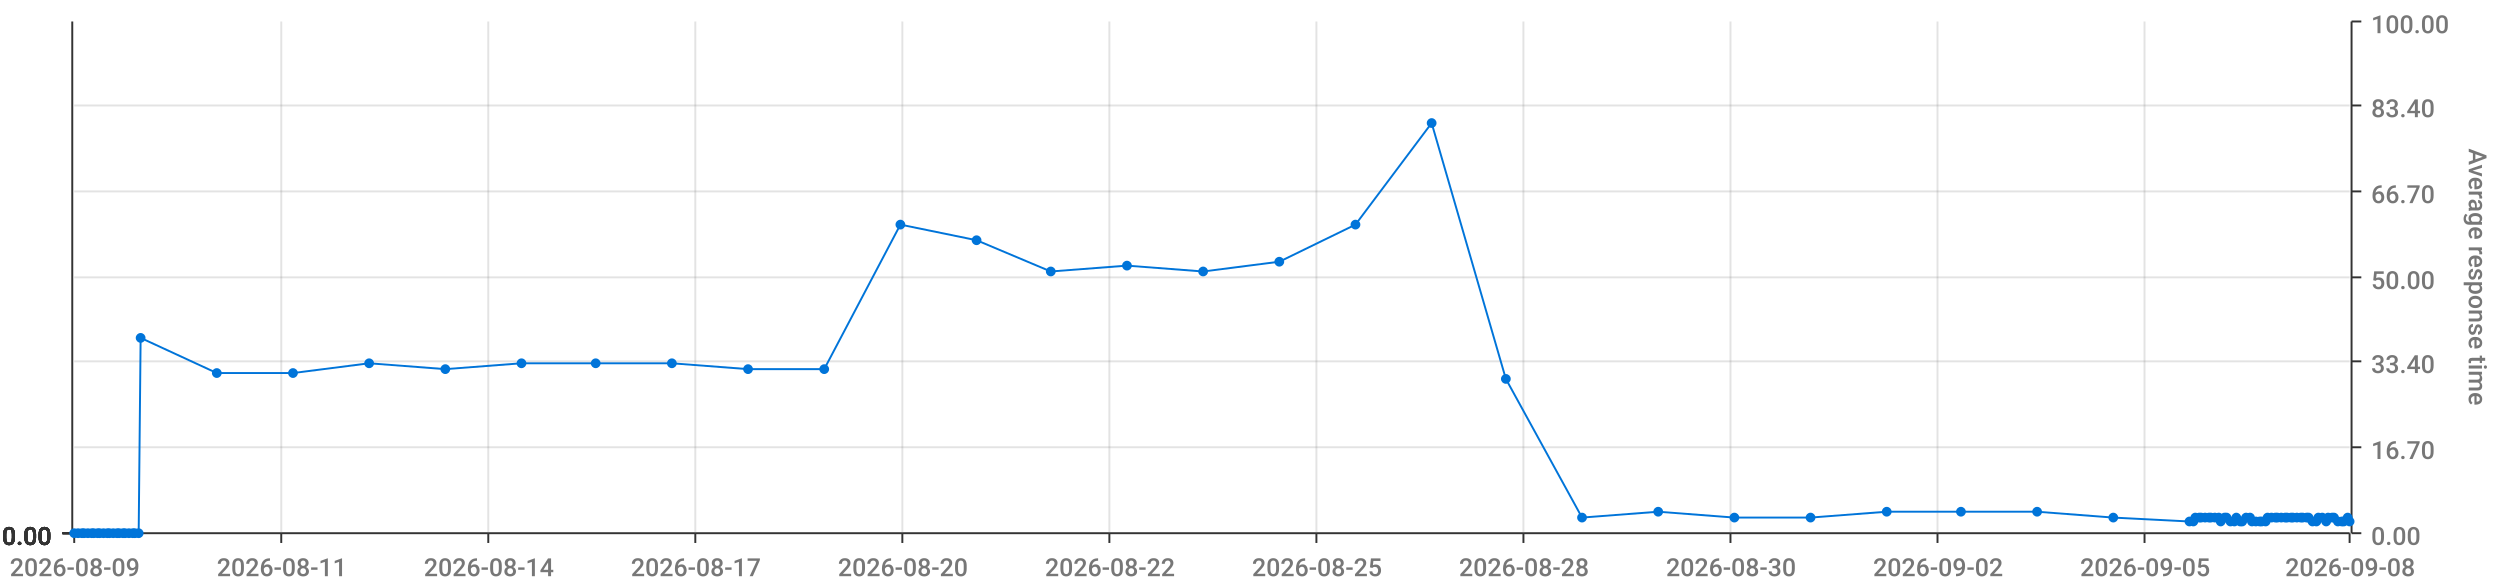
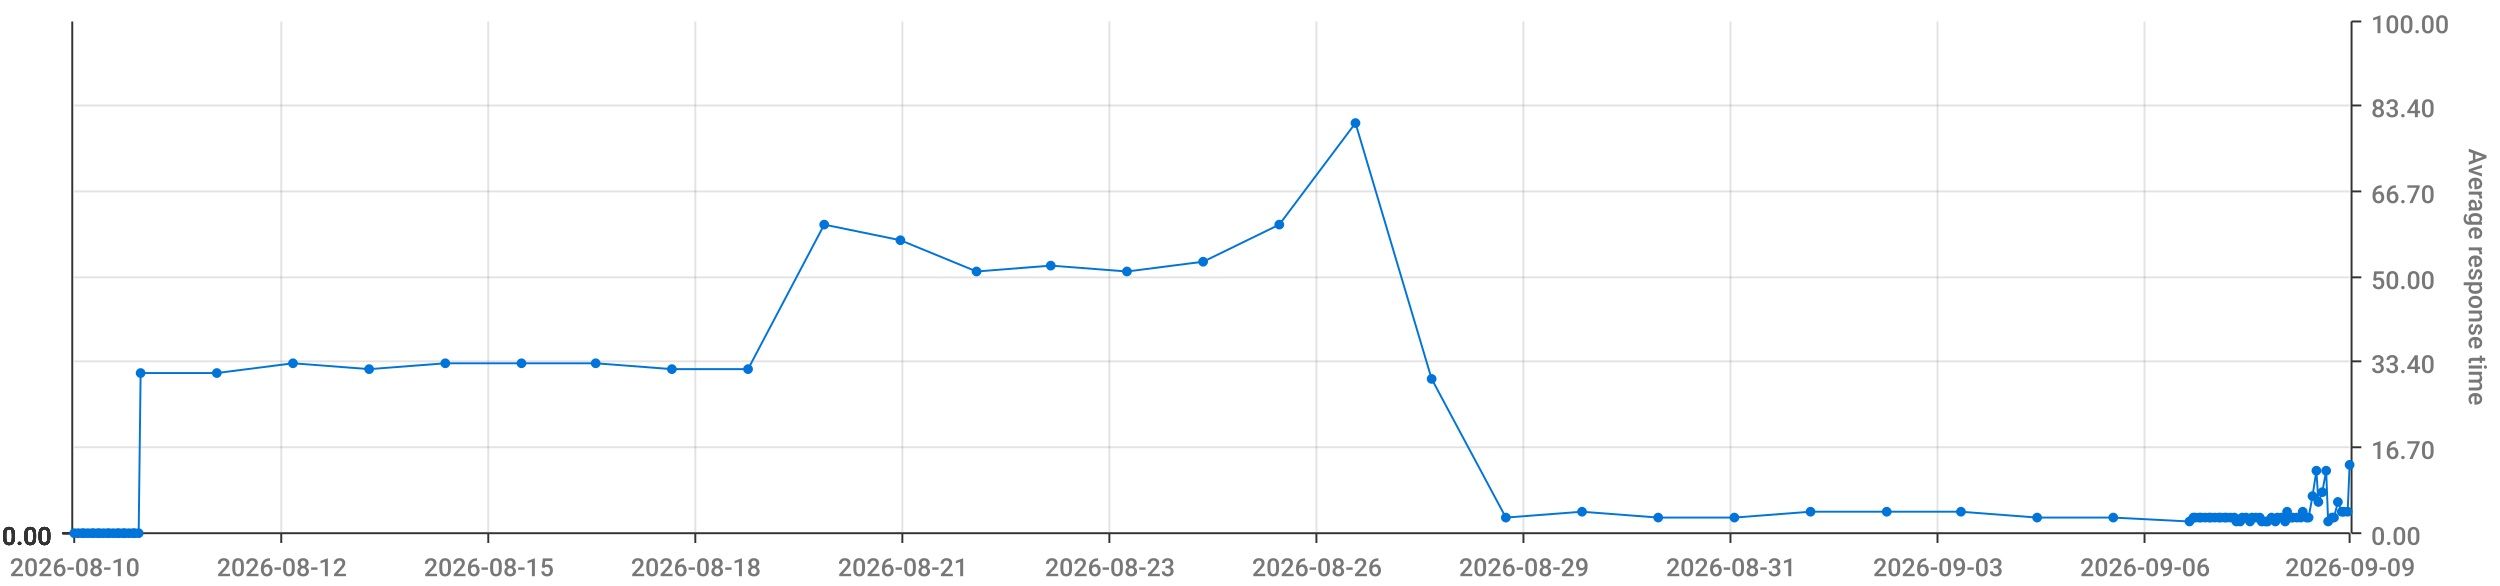
<svg xmlns="http://www.w3.org/2000/svg" viewBox="0 0 1280 300">
  <path d="M 0 0 L 1280 0 L 1280 300 L 0 300 L 0 0" style="stroke-width:0;stroke:rgba(255,255,255,1.0);fill:rgba(255,255,255,0.0)" />
  <path d="M 38 11 L 1203 11 L 1203 273 L 38 273 L 38 11" style="stroke-width:0;stroke:rgba(255,255,255,1.0);fill:rgba(255,255,255,0.0)" />
  <path d="M 38 273 L 1203 273" style="stroke-width:1;stroke:rgba(51,51,51,1.0);fill:rgba(255,255,255,0.0)" />
  <path d="M 38 273 L 38 278" style="stroke-width:1;stroke:rgba(51,51,51,1.0);fill:rgba(255,255,255,0.0)" />
-   <text x="5" y="295" style="stroke-width:0;stroke:none;fill:rgba(119,119,119,1.0);font-size:12.8px;font-family:'Roboto Medium',sans-serif">2026-08-09</text>
+   <text x="5" y="295" style="stroke-width:0;stroke:none;fill:rgba(119,119,119,1.0);font-size:12.8px;font-family:'Roboto Medium',sans-serif">2026-08-10</text>
  <path d="M 144 273 L 144 278" style="stroke-width:1;stroke:rgba(51,51,51,1.0);fill:rgba(255,255,255,0.0)" />
-   <text x="111" y="295" style="stroke-width:0;stroke:none;fill:rgba(119,119,119,1.0);font-size:12.8px;font-family:'Roboto Medium',sans-serif">2026-08-11</text>
+   <text x="111" y="295" style="stroke-width:0;stroke:none;fill:rgba(119,119,119,1.0);font-size:12.8px;font-family:'Roboto Medium',sans-serif">2026-08-12</text>
  <path d="M 250 273 L 250 278" style="stroke-width:1;stroke:rgba(51,51,51,1.0);fill:rgba(255,255,255,0.0)" />
-   <text x="217" y="295" style="stroke-width:0;stroke:none;fill:rgba(119,119,119,1.0);font-size:12.8px;font-family:'Roboto Medium',sans-serif">2026-08-14</text>
+   <text x="217" y="295" style="stroke-width:0;stroke:none;fill:rgba(119,119,119,1.0);font-size:12.8px;font-family:'Roboto Medium',sans-serif">2026-08-15</text>
  <path d="M 356 273 L 356 278" style="stroke-width:1;stroke:rgba(51,51,51,1.0);fill:rgba(255,255,255,0.0)" />
-   <text x="323" y="295" style="stroke-width:0;stroke:none;fill:rgba(119,119,119,1.0);font-size:12.8px;font-family:'Roboto Medium',sans-serif">2026-08-17</text>
+   <text x="323" y="295" style="stroke-width:0;stroke:none;fill:rgba(119,119,119,1.0);font-size:12.8px;font-family:'Roboto Medium',sans-serif">2026-08-18</text>
  <path d="M 462 273 L 462 278" style="stroke-width:1;stroke:rgba(51,51,51,1.0);fill:rgba(255,255,255,0.0)" />
-   <text x="429" y="295" style="stroke-width:0;stroke:none;fill:rgba(119,119,119,1.0);font-size:12.8px;font-family:'Roboto Medium',sans-serif">2026-08-20</text>
+   <text x="429" y="295" style="stroke-width:0;stroke:none;fill:rgba(119,119,119,1.0);font-size:12.8px;font-family:'Roboto Medium',sans-serif">2026-08-21</text>
  <path d="M 568 273 L 568 278" style="stroke-width:1;stroke:rgba(51,51,51,1.0);fill:rgba(255,255,255,0.0)" />
-   <text x="535" y="295" style="stroke-width:0;stroke:none;fill:rgba(119,119,119,1.0);font-size:12.8px;font-family:'Roboto Medium',sans-serif">2026-08-22</text>
+   <text x="535" y="295" style="stroke-width:0;stroke:none;fill:rgba(119,119,119,1.0);font-size:12.8px;font-family:'Roboto Medium',sans-serif">2026-08-23</text>
  <path d="M 674 273 L 674 278" style="stroke-width:1;stroke:rgba(51,51,51,1.0);fill:rgba(255,255,255,0.0)" />
-   <text x="641" y="295" style="stroke-width:0;stroke:none;fill:rgba(119,119,119,1.0);font-size:12.8px;font-family:'Roboto Medium',sans-serif">2026-08-25</text>
+   <text x="641" y="295" style="stroke-width:0;stroke:none;fill:rgba(119,119,119,1.0);font-size:12.8px;font-family:'Roboto Medium',sans-serif">2026-08-26</text>
  <path d="M 780 273 L 780 278" style="stroke-width:1;stroke:rgba(51,51,51,1.0);fill:rgba(255,255,255,0.0)" />
-   <text x="747" y="295" style="stroke-width:0;stroke:none;fill:rgba(119,119,119,1.0);font-size:12.8px;font-family:'Roboto Medium',sans-serif">2026-08-28</text>
+   <text x="747" y="295" style="stroke-width:0;stroke:none;fill:rgba(119,119,119,1.0);font-size:12.8px;font-family:'Roboto Medium',sans-serif">2026-08-29</text>
  <path d="M 886 273 L 886 278" style="stroke-width:1;stroke:rgba(51,51,51,1.0);fill:rgba(255,255,255,0.0)" />
-   <text x="853" y="295" style="stroke-width:0;stroke:none;fill:rgba(119,119,119,1.0);font-size:12.8px;font-family:'Roboto Medium',sans-serif">2026-08-30</text>
+   <text x="853" y="295" style="stroke-width:0;stroke:none;fill:rgba(119,119,119,1.0);font-size:12.8px;font-family:'Roboto Medium',sans-serif">2026-08-31</text>
  <path d="M 992 273 L 992 278" style="stroke-width:1;stroke:rgba(51,51,51,1.0);fill:rgba(255,255,255,0.0)" />
-   <text x="959" y="295" style="stroke-width:0;stroke:none;fill:rgba(119,119,119,1.0);font-size:12.8px;font-family:'Roboto Medium',sans-serif">2026-09-02</text>
+   <text x="959" y="295" style="stroke-width:0;stroke:none;fill:rgba(119,119,119,1.0);font-size:12.8px;font-family:'Roboto Medium',sans-serif">2026-09-03</text>
  <path d="M 1098 273 L 1098 278" style="stroke-width:1;stroke:rgba(51,51,51,1.0);fill:rgba(255,255,255,0.0)" />
-   <text x="1065" y="295" style="stroke-width:0;stroke:none;fill:rgba(119,119,119,1.0);font-size:12.8px;font-family:'Roboto Medium',sans-serif">2026-09-05</text>
+   <text x="1065" y="295" style="stroke-width:0;stroke:none;fill:rgba(119,119,119,1.0);font-size:12.8px;font-family:'Roboto Medium',sans-serif">2026-09-06</text>
  <path d="M 1203 273 L 1203 278" style="stroke-width:1;stroke:rgba(51,51,51,1.0);fill:rgba(255,255,255,0.0)" />
-   <text x="1170" y="295" style="stroke-width:0;stroke:none;fill:rgba(119,119,119,1.0);font-size:12.8px;font-family:'Roboto Medium',sans-serif">2026-09-08</text>
+   <text x="1170" y="295" style="stroke-width:0;stroke:none;fill:rgba(119,119,119,1.0);font-size:12.8px;font-family:'Roboto Medium',sans-serif">2026-09-09</text>
  <path d="M 144 273 L 144 11" style="stroke-width:1;stroke:rgba(119,119,119,0.2);fill:none" />
  <path d="M 250 273 L 250 11" style="stroke-width:1;stroke:rgba(119,119,119,0.2);fill:none" />
  <path d="M 356 273 L 356 11" style="stroke-width:1;stroke:rgba(119,119,119,0.2);fill:none" />
  <path d="M 462 273 L 462 11" style="stroke-width:1;stroke:rgba(119,119,119,0.2);fill:none" />
  <path d="M 568 273 L 568 11" style="stroke-width:1;stroke:rgba(119,119,119,0.2);fill:none" />
  <path d="M 674 273 L 674 11" style="stroke-width:1;stroke:rgba(119,119,119,0.2);fill:none" />
  <path d="M 780 273 L 780 11" style="stroke-width:1;stroke:rgba(119,119,119,0.2);fill:none" />
  <path d="M 886 273 L 886 11" style="stroke-width:1;stroke:rgba(119,119,119,0.2);fill:none" />
  <path d="M 992 273 L 992 11" style="stroke-width:1;stroke:rgba(119,119,119,0.2);fill:none" />
  <path d="M 1098 273 L 1098 11" style="stroke-width:1;stroke:rgba(119,119,119,0.2);fill:none" />
  <path d="M 1204 273 L 1204 11" style="stroke-width:1;stroke:rgba(51,51,51,1.0);fill:rgba(255,255,255,0.0)" />
  <path d="M 1204 273 L 1209 273" style="stroke-width:1;stroke:rgba(51,51,51,1.0);fill:rgba(255,255,255,0.0)" />
  <text x="1214" y="279" style="stroke-width:0;stroke:none;fill:rgba(119,119,119,1.0);font-size:12.8px;font-family:'Roboto Medium',sans-serif">0.00</text>
  <path d="M 1204 229 L 1209 229" style="stroke-width:1;stroke:rgba(51,51,51,1.0);fill:rgba(255,255,255,0.0)" />
  <text x="1214" y="235" style="stroke-width:0;stroke:none;fill:rgba(119,119,119,1.0);font-size:12.8px;font-family:'Roboto Medium',sans-serif">16.70</text>
  <path d="M 1204 185 L 1209 185" style="stroke-width:1;stroke:rgba(51,51,51,1.0);fill:rgba(255,255,255,0.0)" />
  <text x="1214" y="191" style="stroke-width:0;stroke:none;fill:rgba(119,119,119,1.0);font-size:12.8px;font-family:'Roboto Medium',sans-serif">33.40</text>
  <path d="M 1204 142 L 1209 142" style="stroke-width:1;stroke:rgba(51,51,51,1.0);fill:rgba(255,255,255,0.0)" />
  <text x="1214" y="148" style="stroke-width:0;stroke:none;fill:rgba(119,119,119,1.0);font-size:12.8px;font-family:'Roboto Medium',sans-serif">50.00</text>
  <path d="M 1204 98 L 1209 98" style="stroke-width:1;stroke:rgba(51,51,51,1.0);fill:rgba(255,255,255,0.0)" />
  <text x="1214" y="104" style="stroke-width:0;stroke:none;fill:rgba(119,119,119,1.0);font-size:12.8px;font-family:'Roboto Medium',sans-serif">66.70</text>
  <path d="M 1204 54 L 1209 54" style="stroke-width:1;stroke:rgba(51,51,51,1.0);fill:rgba(255,255,255,0.0)" />
  <text x="1214" y="60" style="stroke-width:0;stroke:none;fill:rgba(119,119,119,1.0);font-size:12.8px;font-family:'Roboto Medium',sans-serif">83.40</text>
  <path d="M 1204 11 L 1209 11" style="stroke-width:1;stroke:rgba(51,51,51,1.0);fill:rgba(255,255,255,0.0)" />
  <text x="1214" y="17" style="stroke-width:0;stroke:none;fill:rgba(119,119,119,1.0);font-size:12.8px;font-family:'Roboto Medium',sans-serif">100.00</text>
  <text x="1264" y="76" style="stroke-width:0;stroke:none;fill:rgba(119,119,119,1.0);font-size:12.8px;font-family:'Roboto Medium',sans-serif" transform="rotate(90.00,1264,76)">Average response time</text>
  <path d="M 38 273 L 1203 273" style="stroke-width:0;stroke:rgba(255,255,255,0.0);fill:none" />
  <path d="M 38 229 L 1203 229" style="stroke-width:1;stroke:rgba(119,119,119,0.2);fill:none" />
  <path d="M 38 185 L 1203 185" style="stroke-width:1;stroke:rgba(119,119,119,0.2);fill:none" />
  <path d="M 38 142 L 1203 142" style="stroke-width:1;stroke:rgba(119,119,119,0.2);fill:none" />
  <path d="M 38 98 L 1203 98" style="stroke-width:1;stroke:rgba(119,119,119,0.2);fill:none" />
  <path d="M 38 54 L 1203 54" style="stroke-width:1;stroke:rgba(119,119,119,0.2);fill:none" />
  <path d="M 37 273 L 37 11" style="stroke-width:1;stroke:rgba(51,51,51,1.0);fill:rgba(255,255,255,0.0)" />
  <path d="M 37 273 L 32 273" style="stroke-width:1;stroke:rgba(51,51,51,1.0);fill:rgba(255,255,255,0.0)" />
  <text x="1" y="279" style="stroke-width:0;stroke:none;fill:rgba(51,51,51,1.0);font-size:12.8px;font-family:'Roboto Medium',sans-serif">0.00</text>
  <path d="M 37 273 L 32 273" style="stroke-width:1;stroke:rgba(51,51,51,1.0);fill:rgba(255,255,255,0.0)" />
  <text x="1" y="279" style="stroke-width:0;stroke:none;fill:rgba(51,51,51,1.0);font-size:12.8px;font-family:'Roboto Medium',sans-serif">0.00</text>
  <path d="M 37 273 L 32 273" style="stroke-width:1;stroke:rgba(51,51,51,1.0);fill:rgba(255,255,255,0.0)" />
  <text x="1" y="279" style="stroke-width:0;stroke:none;fill:rgba(51,51,51,1.0);font-size:12.8px;font-family:'Roboto Medium',sans-serif">0.00</text>
  <path d="M 37 273 L 32 273" style="stroke-width:1;stroke:rgba(51,51,51,1.0);fill:rgba(255,255,255,0.0)" />
  <text x="1" y="279" style="stroke-width:0;stroke:none;fill:rgba(51,51,51,1.0);font-size:12.8px;font-family:'Roboto Medium',sans-serif">0.00</text>
  <path d="M 37 273 L 32 273" style="stroke-width:1;stroke:rgba(51,51,51,1.0);fill:rgba(255,255,255,0.0)" />
  <text x="1" y="279" style="stroke-width:0;stroke:none;fill:rgba(51,51,51,1.0);font-size:12.8px;font-family:'Roboto Medium',sans-serif">0.00</text>
  <path d="M 37 273 L 32 273" style="stroke-width:1;stroke:rgba(51,51,51,1.0);fill:rgba(255,255,255,0.0)" />
  <text x="1" y="279" style="stroke-width:0;stroke:none;fill:rgba(51,51,51,1.0);font-size:12.8px;font-family:'Roboto Medium',sans-serif">0.00</text>
  <path d="M 37 273 L 32 273" style="stroke-width:1;stroke:rgba(51,51,51,1.0);fill:rgba(255,255,255,0.0)" />
  <text x="1" y="279" style="stroke-width:0;stroke:none;fill:rgba(51,51,51,1.0);font-size:12.8px;font-family:'Roboto Medium',sans-serif">0.00</text>
  <path d="M 38 273 L 1203 273" style="stroke-width:0;stroke:rgba(255,255,255,0.0);fill:none" />
  <path d="M 38 273 L 1203 273" style="stroke-width:0;stroke:rgba(255,255,255,0.0);fill:none" />
  <path d="M 38 273 L 1203 273" style="stroke-width:0;stroke:rgba(255,255,255,0.0);fill:none" />
  <path d="M 38 273 L 1203 273" style="stroke-width:0;stroke:rgba(255,255,255,0.0);fill:none" />
  <path d="M 38 273 L 1203 273" style="stroke-width:0;stroke:rgba(255,255,255,0.0);fill:none" />
  <path d="M 38 273 L 1203 273" style="stroke-width:0;stroke:rgba(255,255,255,0.0);fill:none" />
-   <path d="M 38 273 L 40 273 L 42 273 L 43 273 L 45 273 L 47 273 L 48 273 L 50 273 L 51 273 L 53 273 L 55 273 L 56 273 L 58 273 L 60 273 L 61 273 L 63 273 L 64 273 L 66 273 L 68 273 L 69 273 L 71 273 L 72 173 L 111 191 L 150 191 L 189 186 L 228 189 L 267 186 L 305 186 L 344 186 L 383 189 L 422 189 L 461 115 L 500 123 L 538 139 L 577 136 L 616 139 L 655 134 L 694 115 L 733 63 L 771 194 L 810 265 L 849 262 L 888 265 L 927 265 L 966 262 L 1004 262 L 1043 262 L 1082 265 L 1121 267 L 1123 267 L 1124 265 L 1126 265 L 1127 265 L 1129 265 L 1131 265 L 1132 265 L 1134 265 L 1136 265 L 1137 267 L 1139 265 L 1140 265 L 1142 267 L 1144 267 L 1145 265 L 1147 267 L 1148 267 L 1150 265 L 1152 265 L 1153 267 L 1155 267 L 1157 267 L 1158 267 L 1160 267 L 1161 265 L 1163 265 L 1165 265 L 1166 265 L 1168 265 L 1170 265 L 1171 265 L 1173 265 L 1174 265 L 1176 265 L 1178 265 L 1179 265 L 1181 265 L 1182 265 L 1184 267 L 1186 267 L 1187 265 L 1189 265 L 1191 267 L 1192 265 L 1194 265 L 1195 265 L 1197 267 L 1199 267 L 1200 267 L 1202 265 L 1203 267" style="stroke-width:1;stroke:rgba(0,116,217,1.0);fill:rgba(255,255,255,0.0)" />
+   <path d="M 38 273 L 40 273 L 42 273 L 43 273 L 45 273 L 47 273 L 48 273 L 50 273 L 51 273 L 53 273 L 55 273 L 56 273 L 58 273 L 60 273 L 61 273 L 63 273 L 64 273 L 66 273 L 68 273 L 69 273 L 71 273 L 72 191 L 111 191 L 150 186 L 189 189 L 228 186 L 267 186 L 305 186 L 344 189 L 383 189 L 422 115 L 461 123 L 500 139 L 538 136 L 577 139 L 616 134 L 655 115 L 694 63 L 733 194 L 771 265 L 810 262 L 849 265 L 888 265 L 927 262 L 966 262 L 1004 262 L 1043 265 L 1082 265 L 1121 267 L 1123 265 L 1124 265 L 1126 265 L 1127 265 L 1129 265 L 1131 265 L 1132 265 L 1134 265 L 1136 265 L 1137 265 L 1139 265 L 1140 265 L 1142 265 L 1144 265 L 1145 267 L 1147 267 L 1148 265 L 1150 265 L 1152 267 L 1153 265 L 1155 265 L 1157 265 L 1158 267 L 1160 267 L 1161 267 L 1163 265 L 1165 267 L 1166 265 L 1168 265 L 1170 267 L 1171 262 L 1173 265 L 1174 265 L 1176 265 L 1178 265 L 1179 262 L 1181 265 L 1182 265 L 1184 254 L 1186 241 L 1187 257 L 1189 252 L 1191 241 L 1192 267 L 1194 265 L 1195 265 L 1197 257 L 1199 262 L 1200 262 L 1202 262 L 1203 238" style="stroke-width:1;stroke:rgba(0,116,217,1.0);fill:rgba(255,255,255,0.0)" />
  <circle cx="38" cy="273" r="2" style="stroke-width:1;stroke:rgba(0,116,217,1.0);fill:rgba(0,116,217,1.0)" />
  <path d="" style="stroke-width:1;stroke:rgba(0,116,217,1.0);fill:rgba(0,116,217,1.0)" />
  <circle cx="40" cy="273" r="2" style="stroke-width:1;stroke:rgba(0,116,217,1.0);fill:rgba(0,116,217,1.0)" />
  <path d="" style="stroke-width:1;stroke:rgba(0,116,217,1.0);fill:rgba(0,116,217,1.0)" />
  <circle cx="42" cy="273" r="2" style="stroke-width:1;stroke:rgba(0,116,217,1.0);fill:rgba(0,116,217,1.0)" />
  <path d="" style="stroke-width:1;stroke:rgba(0,116,217,1.0);fill:rgba(0,116,217,1.0)" />
  <circle cx="43" cy="273" r="2" style="stroke-width:1;stroke:rgba(0,116,217,1.0);fill:rgba(0,116,217,1.0)" />
  <path d="" style="stroke-width:1;stroke:rgba(0,116,217,1.0);fill:rgba(0,116,217,1.0)" />
  <circle cx="45" cy="273" r="2" style="stroke-width:1;stroke:rgba(0,116,217,1.0);fill:rgba(0,116,217,1.0)" />
  <path d="" style="stroke-width:1;stroke:rgba(0,116,217,1.0);fill:rgba(0,116,217,1.0)" />
  <circle cx="47" cy="273" r="2" style="stroke-width:1;stroke:rgba(0,116,217,1.0);fill:rgba(0,116,217,1.0)" />
  <path d="" style="stroke-width:1;stroke:rgba(0,116,217,1.0);fill:rgba(0,116,217,1.0)" />
  <circle cx="48" cy="273" r="2" style="stroke-width:1;stroke:rgba(0,116,217,1.0);fill:rgba(0,116,217,1.0)" />
  <path d="" style="stroke-width:1;stroke:rgba(0,116,217,1.0);fill:rgba(0,116,217,1.0)" />
  <circle cx="50" cy="273" r="2" style="stroke-width:1;stroke:rgba(0,116,217,1.0);fill:rgba(0,116,217,1.0)" />
  <path d="" style="stroke-width:1;stroke:rgba(0,116,217,1.0);fill:rgba(0,116,217,1.0)" />
  <circle cx="51" cy="273" r="2" style="stroke-width:1;stroke:rgba(0,116,217,1.0);fill:rgba(0,116,217,1.0)" />
  <path d="" style="stroke-width:1;stroke:rgba(0,116,217,1.0);fill:rgba(0,116,217,1.0)" />
  <circle cx="53" cy="273" r="2" style="stroke-width:1;stroke:rgba(0,116,217,1.0);fill:rgba(0,116,217,1.0)" />
  <path d="" style="stroke-width:1;stroke:rgba(0,116,217,1.0);fill:rgba(0,116,217,1.0)" />
  <circle cx="55" cy="273" r="2" style="stroke-width:1;stroke:rgba(0,116,217,1.0);fill:rgba(0,116,217,1.0)" />
  <path d="" style="stroke-width:1;stroke:rgba(0,116,217,1.0);fill:rgba(0,116,217,1.0)" />
  <circle cx="56" cy="273" r="2" style="stroke-width:1;stroke:rgba(0,116,217,1.0);fill:rgba(0,116,217,1.0)" />
  <path d="" style="stroke-width:1;stroke:rgba(0,116,217,1.0);fill:rgba(0,116,217,1.0)" />
  <circle cx="58" cy="273" r="2" style="stroke-width:1;stroke:rgba(0,116,217,1.0);fill:rgba(0,116,217,1.0)" />
  <path d="" style="stroke-width:1;stroke:rgba(0,116,217,1.0);fill:rgba(0,116,217,1.0)" />
  <circle cx="60" cy="273" r="2" style="stroke-width:1;stroke:rgba(0,116,217,1.0);fill:rgba(0,116,217,1.0)" />
  <path d="" style="stroke-width:1;stroke:rgba(0,116,217,1.0);fill:rgba(0,116,217,1.0)" />
  <circle cx="61" cy="273" r="2" style="stroke-width:1;stroke:rgba(0,116,217,1.0);fill:rgba(0,116,217,1.0)" />
  <path d="" style="stroke-width:1;stroke:rgba(0,116,217,1.0);fill:rgba(0,116,217,1.0)" />
  <circle cx="63" cy="273" r="2" style="stroke-width:1;stroke:rgba(0,116,217,1.0);fill:rgba(0,116,217,1.0)" />
  <path d="" style="stroke-width:1;stroke:rgba(0,116,217,1.0);fill:rgba(0,116,217,1.0)" />
  <circle cx="64" cy="273" r="2" style="stroke-width:1;stroke:rgba(0,116,217,1.0);fill:rgba(0,116,217,1.0)" />
  <path d="" style="stroke-width:1;stroke:rgba(0,116,217,1.0);fill:rgba(0,116,217,1.0)" />
  <circle cx="66" cy="273" r="2" style="stroke-width:1;stroke:rgba(0,116,217,1.0);fill:rgba(0,116,217,1.0)" />
  <path d="" style="stroke-width:1;stroke:rgba(0,116,217,1.0);fill:rgba(0,116,217,1.0)" />
  <circle cx="68" cy="273" r="2" style="stroke-width:1;stroke:rgba(0,116,217,1.0);fill:rgba(0,116,217,1.0)" />
  <path d="" style="stroke-width:1;stroke:rgba(0,116,217,1.0);fill:rgba(0,116,217,1.0)" />
  <circle cx="69" cy="273" r="2" style="stroke-width:1;stroke:rgba(0,116,217,1.0);fill:rgba(0,116,217,1.0)" />
  <path d="" style="stroke-width:1;stroke:rgba(0,116,217,1.0);fill:rgba(0,116,217,1.0)" />
  <circle cx="71" cy="273" r="2" style="stroke-width:1;stroke:rgba(0,116,217,1.0);fill:rgba(0,116,217,1.0)" />
  <path d="" style="stroke-width:1;stroke:rgba(0,116,217,1.0);fill:rgba(0,116,217,1.0)" />
-   <circle cx="72" cy="173" r="2" style="stroke-width:1;stroke:rgba(0,116,217,1.0);fill:rgba(0,116,217,1.0)" />
+   <circle cx="72" cy="191" r="2" style="stroke-width:1;stroke:rgba(0,116,217,1.0);fill:rgba(0,116,217,1.0)" />
  <path d="" style="stroke-width:1;stroke:rgba(0,116,217,1.0);fill:rgba(0,116,217,1.0)" />
  <circle cx="111" cy="191" r="2" style="stroke-width:1;stroke:rgba(0,116,217,1.0);fill:rgba(0,116,217,1.0)" />
  <path d="" style="stroke-width:1;stroke:rgba(0,116,217,1.0);fill:rgba(0,116,217,1.0)" />
-   <circle cx="150" cy="191" r="2" style="stroke-width:1;stroke:rgba(0,116,217,1.0);fill:rgba(0,116,217,1.0)" />
-   <path d="" style="stroke-width:1;stroke:rgba(0,116,217,1.0);fill:rgba(0,116,217,1.0)" />
-   <circle cx="189" cy="186" r="2" style="stroke-width:1;stroke:rgba(0,116,217,1.0);fill:rgba(0,116,217,1.0)" />
-   <path d="" style="stroke-width:1;stroke:rgba(0,116,217,1.0);fill:rgba(0,116,217,1.0)" />
-   <circle cx="228" cy="189" r="2" style="stroke-width:1;stroke:rgba(0,116,217,1.0);fill:rgba(0,116,217,1.0)" />
+   <circle cx="150" cy="186" r="2" style="stroke-width:1;stroke:rgba(0,116,217,1.0);fill:rgba(0,116,217,1.0)" />
+   <path d="" style="stroke-width:1;stroke:rgba(0,116,217,1.0);fill:rgba(0,116,217,1.0)" />
+   <circle cx="189" cy="189" r="2" style="stroke-width:1;stroke:rgba(0,116,217,1.0);fill:rgba(0,116,217,1.0)" />
+   <path d="" style="stroke-width:1;stroke:rgba(0,116,217,1.0);fill:rgba(0,116,217,1.0)" />
+   <circle cx="228" cy="186" r="2" style="stroke-width:1;stroke:rgba(0,116,217,1.0);fill:rgba(0,116,217,1.0)" />
  <path d="" style="stroke-width:1;stroke:rgba(0,116,217,1.0);fill:rgba(0,116,217,1.0)" />
  <circle cx="267" cy="186" r="2" style="stroke-width:1;stroke:rgba(0,116,217,1.0);fill:rgba(0,116,217,1.0)" />
  <path d="" style="stroke-width:1;stroke:rgba(0,116,217,1.0);fill:rgba(0,116,217,1.0)" />
  <circle cx="305" cy="186" r="2" style="stroke-width:1;stroke:rgba(0,116,217,1.0);fill:rgba(0,116,217,1.0)" />
  <path d="" style="stroke-width:1;stroke:rgba(0,116,217,1.0);fill:rgba(0,116,217,1.0)" />
-   <circle cx="344" cy="186" r="2" style="stroke-width:1;stroke:rgba(0,116,217,1.0);fill:rgba(0,116,217,1.0)" />
+   <circle cx="344" cy="189" r="2" style="stroke-width:1;stroke:rgba(0,116,217,1.0);fill:rgba(0,116,217,1.0)" />
  <path d="" style="stroke-width:1;stroke:rgba(0,116,217,1.0);fill:rgba(0,116,217,1.0)" />
  <circle cx="383" cy="189" r="2" style="stroke-width:1;stroke:rgba(0,116,217,1.0);fill:rgba(0,116,217,1.0)" />
  <path d="" style="stroke-width:1;stroke:rgba(0,116,217,1.0);fill:rgba(0,116,217,1.0)" />
-   <circle cx="422" cy="189" r="2" style="stroke-width:1;stroke:rgba(0,116,217,1.0);fill:rgba(0,116,217,1.0)" />
-   <path d="" style="stroke-width:1;stroke:rgba(0,116,217,1.0);fill:rgba(0,116,217,1.0)" />
-   <circle cx="461" cy="115" r="2" style="stroke-width:1;stroke:rgba(0,116,217,1.0);fill:rgba(0,116,217,1.0)" />
-   <path d="" style="stroke-width:1;stroke:rgba(0,116,217,1.0);fill:rgba(0,116,217,1.0)" />
-   <circle cx="500" cy="123" r="2" style="stroke-width:1;stroke:rgba(0,116,217,1.0);fill:rgba(0,116,217,1.0)" />
-   <path d="" style="stroke-width:1;stroke:rgba(0,116,217,1.0);fill:rgba(0,116,217,1.0)" />
-   <circle cx="538" cy="139" r="2" style="stroke-width:1;stroke:rgba(0,116,217,1.0);fill:rgba(0,116,217,1.0)" />
-   <path d="" style="stroke-width:1;stroke:rgba(0,116,217,1.0);fill:rgba(0,116,217,1.0)" />
-   <circle cx="577" cy="136" r="2" style="stroke-width:1;stroke:rgba(0,116,217,1.0);fill:rgba(0,116,217,1.0)" />
-   <path d="" style="stroke-width:1;stroke:rgba(0,116,217,1.0);fill:rgba(0,116,217,1.0)" />
-   <circle cx="616" cy="139" r="2" style="stroke-width:1;stroke:rgba(0,116,217,1.0);fill:rgba(0,116,217,1.0)" />
-   <path d="" style="stroke-width:1;stroke:rgba(0,116,217,1.0);fill:rgba(0,116,217,1.0)" />
-   <circle cx="655" cy="134" r="2" style="stroke-width:1;stroke:rgba(0,116,217,1.0);fill:rgba(0,116,217,1.0)" />
-   <path d="" style="stroke-width:1;stroke:rgba(0,116,217,1.0);fill:rgba(0,116,217,1.0)" />
-   <circle cx="694" cy="115" r="2" style="stroke-width:1;stroke:rgba(0,116,217,1.0);fill:rgba(0,116,217,1.0)" />
-   <path d="" style="stroke-width:1;stroke:rgba(0,116,217,1.0);fill:rgba(0,116,217,1.0)" />
-   <circle cx="733" cy="63" r="2" style="stroke-width:1;stroke:rgba(0,116,217,1.0);fill:rgba(0,116,217,1.0)" />
-   <path d="" style="stroke-width:1;stroke:rgba(0,116,217,1.0);fill:rgba(0,116,217,1.0)" />
-   <circle cx="771" cy="194" r="2" style="stroke-width:1;stroke:rgba(0,116,217,1.0);fill:rgba(0,116,217,1.0)" />
-   <path d="" style="stroke-width:1;stroke:rgba(0,116,217,1.0);fill:rgba(0,116,217,1.0)" />
-   <circle cx="810" cy="265" r="2" style="stroke-width:1;stroke:rgba(0,116,217,1.0);fill:rgba(0,116,217,1.0)" />
-   <path d="" style="stroke-width:1;stroke:rgba(0,116,217,1.0);fill:rgba(0,116,217,1.0)" />
-   <circle cx="849" cy="262" r="2" style="stroke-width:1;stroke:rgba(0,116,217,1.0);fill:rgba(0,116,217,1.0)" />
+   <circle cx="422" cy="115" r="2" style="stroke-width:1;stroke:rgba(0,116,217,1.0);fill:rgba(0,116,217,1.0)" />
+   <path d="" style="stroke-width:1;stroke:rgba(0,116,217,1.0);fill:rgba(0,116,217,1.0)" />
+   <circle cx="461" cy="123" r="2" style="stroke-width:1;stroke:rgba(0,116,217,1.0);fill:rgba(0,116,217,1.0)" />
+   <path d="" style="stroke-width:1;stroke:rgba(0,116,217,1.0);fill:rgba(0,116,217,1.0)" />
+   <circle cx="500" cy="139" r="2" style="stroke-width:1;stroke:rgba(0,116,217,1.0);fill:rgba(0,116,217,1.0)" />
+   <path d="" style="stroke-width:1;stroke:rgba(0,116,217,1.0);fill:rgba(0,116,217,1.0)" />
+   <circle cx="538" cy="136" r="2" style="stroke-width:1;stroke:rgba(0,116,217,1.0);fill:rgba(0,116,217,1.0)" />
+   <path d="" style="stroke-width:1;stroke:rgba(0,116,217,1.0);fill:rgba(0,116,217,1.0)" />
+   <circle cx="577" cy="139" r="2" style="stroke-width:1;stroke:rgba(0,116,217,1.0);fill:rgba(0,116,217,1.0)" />
+   <path d="" style="stroke-width:1;stroke:rgba(0,116,217,1.0);fill:rgba(0,116,217,1.0)" />
+   <circle cx="616" cy="134" r="2" style="stroke-width:1;stroke:rgba(0,116,217,1.0);fill:rgba(0,116,217,1.0)" />
+   <path d="" style="stroke-width:1;stroke:rgba(0,116,217,1.0);fill:rgba(0,116,217,1.0)" />
+   <circle cx="655" cy="115" r="2" style="stroke-width:1;stroke:rgba(0,116,217,1.0);fill:rgba(0,116,217,1.0)" />
+   <path d="" style="stroke-width:1;stroke:rgba(0,116,217,1.0);fill:rgba(0,116,217,1.0)" />
+   <circle cx="694" cy="63" r="2" style="stroke-width:1;stroke:rgba(0,116,217,1.0);fill:rgba(0,116,217,1.0)" />
+   <path d="" style="stroke-width:1;stroke:rgba(0,116,217,1.0);fill:rgba(0,116,217,1.0)" />
+   <circle cx="733" cy="194" r="2" style="stroke-width:1;stroke:rgba(0,116,217,1.0);fill:rgba(0,116,217,1.0)" />
+   <path d="" style="stroke-width:1;stroke:rgba(0,116,217,1.0);fill:rgba(0,116,217,1.0)" />
+   <circle cx="771" cy="265" r="2" style="stroke-width:1;stroke:rgba(0,116,217,1.0);fill:rgba(0,116,217,1.0)" />
+   <path d="" style="stroke-width:1;stroke:rgba(0,116,217,1.0);fill:rgba(0,116,217,1.0)" />
+   <circle cx="810" cy="262" r="2" style="stroke-width:1;stroke:rgba(0,116,217,1.0);fill:rgba(0,116,217,1.0)" />
+   <path d="" style="stroke-width:1;stroke:rgba(0,116,217,1.0);fill:rgba(0,116,217,1.0)" />
+   <circle cx="849" cy="265" r="2" style="stroke-width:1;stroke:rgba(0,116,217,1.0);fill:rgba(0,116,217,1.0)" />
  <path d="" style="stroke-width:1;stroke:rgba(0,116,217,1.0);fill:rgba(0,116,217,1.0)" />
  <circle cx="888" cy="265" r="2" style="stroke-width:1;stroke:rgba(0,116,217,1.0);fill:rgba(0,116,217,1.0)" />
  <path d="" style="stroke-width:1;stroke:rgba(0,116,217,1.0);fill:rgba(0,116,217,1.0)" />
-   <circle cx="927" cy="265" r="2" style="stroke-width:1;stroke:rgba(0,116,217,1.0);fill:rgba(0,116,217,1.0)" />
+   <circle cx="927" cy="262" r="2" style="stroke-width:1;stroke:rgba(0,116,217,1.0);fill:rgba(0,116,217,1.0)" />
  <path d="" style="stroke-width:1;stroke:rgba(0,116,217,1.0);fill:rgba(0,116,217,1.0)" />
  <circle cx="966" cy="262" r="2" style="stroke-width:1;stroke:rgba(0,116,217,1.0);fill:rgba(0,116,217,1.0)" />
  <path d="" style="stroke-width:1;stroke:rgba(0,116,217,1.0);fill:rgba(0,116,217,1.0)" />
  <circle cx="1004" cy="262" r="2" style="stroke-width:1;stroke:rgba(0,116,217,1.0);fill:rgba(0,116,217,1.0)" />
  <path d="" style="stroke-width:1;stroke:rgba(0,116,217,1.0);fill:rgba(0,116,217,1.0)" />
-   <circle cx="1043" cy="262" r="2" style="stroke-width:1;stroke:rgba(0,116,217,1.0);fill:rgba(0,116,217,1.0)" />
+   <circle cx="1043" cy="265" r="2" style="stroke-width:1;stroke:rgba(0,116,217,1.0);fill:rgba(0,116,217,1.0)" />
  <path d="" style="stroke-width:1;stroke:rgba(0,116,217,1.0);fill:rgba(0,116,217,1.0)" />
  <circle cx="1082" cy="265" r="2" style="stroke-width:1;stroke:rgba(0,116,217,1.0);fill:rgba(0,116,217,1.0)" />
  <path d="" style="stroke-width:1;stroke:rgba(0,116,217,1.0);fill:rgba(0,116,217,1.0)" />
  <circle cx="1121" cy="267" r="2" style="stroke-width:1;stroke:rgba(0,116,217,1.0);fill:rgba(0,116,217,1.0)" />
  <path d="" style="stroke-width:1;stroke:rgba(0,116,217,1.0);fill:rgba(0,116,217,1.0)" />
-   <circle cx="1123" cy="267" r="2" style="stroke-width:1;stroke:rgba(0,116,217,1.0);fill:rgba(0,116,217,1.0)" />
+   <circle cx="1123" cy="265" r="2" style="stroke-width:1;stroke:rgba(0,116,217,1.0);fill:rgba(0,116,217,1.0)" />
  <path d="" style="stroke-width:1;stroke:rgba(0,116,217,1.0);fill:rgba(0,116,217,1.0)" />
  <circle cx="1124" cy="265" r="2" style="stroke-width:1;stroke:rgba(0,116,217,1.0);fill:rgba(0,116,217,1.0)" />
  <path d="" style="stroke-width:1;stroke:rgba(0,116,217,1.0);fill:rgba(0,116,217,1.0)" />
  <circle cx="1126" cy="265" r="2" style="stroke-width:1;stroke:rgba(0,116,217,1.0);fill:rgba(0,116,217,1.0)" />
  <path d="" style="stroke-width:1;stroke:rgba(0,116,217,1.0);fill:rgba(0,116,217,1.0)" />
  <circle cx="1127" cy="265" r="2" style="stroke-width:1;stroke:rgba(0,116,217,1.0);fill:rgba(0,116,217,1.0)" />
  <path d="" style="stroke-width:1;stroke:rgba(0,116,217,1.0);fill:rgba(0,116,217,1.0)" />
  <circle cx="1129" cy="265" r="2" style="stroke-width:1;stroke:rgba(0,116,217,1.0);fill:rgba(0,116,217,1.0)" />
  <path d="" style="stroke-width:1;stroke:rgba(0,116,217,1.0);fill:rgba(0,116,217,1.0)" />
  <circle cx="1131" cy="265" r="2" style="stroke-width:1;stroke:rgba(0,116,217,1.0);fill:rgba(0,116,217,1.0)" />
  <path d="" style="stroke-width:1;stroke:rgba(0,116,217,1.0);fill:rgba(0,116,217,1.0)" />
  <circle cx="1132" cy="265" r="2" style="stroke-width:1;stroke:rgba(0,116,217,1.0);fill:rgba(0,116,217,1.0)" />
  <path d="" style="stroke-width:1;stroke:rgba(0,116,217,1.0);fill:rgba(0,116,217,1.0)" />
  <circle cx="1134" cy="265" r="2" style="stroke-width:1;stroke:rgba(0,116,217,1.0);fill:rgba(0,116,217,1.0)" />
  <path d="" style="stroke-width:1;stroke:rgba(0,116,217,1.0);fill:rgba(0,116,217,1.0)" />
  <circle cx="1136" cy="265" r="2" style="stroke-width:1;stroke:rgba(0,116,217,1.0);fill:rgba(0,116,217,1.0)" />
  <path d="" style="stroke-width:1;stroke:rgba(0,116,217,1.0);fill:rgba(0,116,217,1.0)" />
-   <circle cx="1137" cy="267" r="2" style="stroke-width:1;stroke:rgba(0,116,217,1.0);fill:rgba(0,116,217,1.0)" />
+   <circle cx="1137" cy="265" r="2" style="stroke-width:1;stroke:rgba(0,116,217,1.0);fill:rgba(0,116,217,1.0)" />
  <path d="" style="stroke-width:1;stroke:rgba(0,116,217,1.0);fill:rgba(0,116,217,1.0)" />
  <circle cx="1139" cy="265" r="2" style="stroke-width:1;stroke:rgba(0,116,217,1.0);fill:rgba(0,116,217,1.0)" />
  <path d="" style="stroke-width:1;stroke:rgba(0,116,217,1.0);fill:rgba(0,116,217,1.0)" />
  <circle cx="1140" cy="265" r="2" style="stroke-width:1;stroke:rgba(0,116,217,1.0);fill:rgba(0,116,217,1.0)" />
  <path d="" style="stroke-width:1;stroke:rgba(0,116,217,1.0);fill:rgba(0,116,217,1.0)" />
-   <circle cx="1142" cy="267" r="2" style="stroke-width:1;stroke:rgba(0,116,217,1.0);fill:rgba(0,116,217,1.0)" />
-   <path d="" style="stroke-width:1;stroke:rgba(0,116,217,1.0);fill:rgba(0,116,217,1.0)" />
-   <circle cx="1144" cy="267" r="2" style="stroke-width:1;stroke:rgba(0,116,217,1.0);fill:rgba(0,116,217,1.0)" />
-   <path d="" style="stroke-width:1;stroke:rgba(0,116,217,1.0);fill:rgba(0,116,217,1.0)" />
-   <circle cx="1145" cy="265" r="2" style="stroke-width:1;stroke:rgba(0,116,217,1.0);fill:rgba(0,116,217,1.0)" />
+   <circle cx="1142" cy="265" r="2" style="stroke-width:1;stroke:rgba(0,116,217,1.0);fill:rgba(0,116,217,1.0)" />
+   <path d="" style="stroke-width:1;stroke:rgba(0,116,217,1.0);fill:rgba(0,116,217,1.0)" />
+   <circle cx="1144" cy="265" r="2" style="stroke-width:1;stroke:rgba(0,116,217,1.0);fill:rgba(0,116,217,1.0)" />
+   <path d="" style="stroke-width:1;stroke:rgba(0,116,217,1.0);fill:rgba(0,116,217,1.0)" />
+   <circle cx="1145" cy="267" r="2" style="stroke-width:1;stroke:rgba(0,116,217,1.0);fill:rgba(0,116,217,1.0)" />
  <path d="" style="stroke-width:1;stroke:rgba(0,116,217,1.0);fill:rgba(0,116,217,1.0)" />
  <circle cx="1147" cy="267" r="2" style="stroke-width:1;stroke:rgba(0,116,217,1.0);fill:rgba(0,116,217,1.0)" />
  <path d="" style="stroke-width:1;stroke:rgba(0,116,217,1.0);fill:rgba(0,116,217,1.0)" />
-   <circle cx="1148" cy="267" r="2" style="stroke-width:1;stroke:rgba(0,116,217,1.0);fill:rgba(0,116,217,1.0)" />
+   <circle cx="1148" cy="265" r="2" style="stroke-width:1;stroke:rgba(0,116,217,1.0);fill:rgba(0,116,217,1.0)" />
  <path d="" style="stroke-width:1;stroke:rgba(0,116,217,1.0);fill:rgba(0,116,217,1.0)" />
  <circle cx="1150" cy="265" r="2" style="stroke-width:1;stroke:rgba(0,116,217,1.0);fill:rgba(0,116,217,1.0)" />
  <path d="" style="stroke-width:1;stroke:rgba(0,116,217,1.0);fill:rgba(0,116,217,1.0)" />
-   <circle cx="1152" cy="265" r="2" style="stroke-width:1;stroke:rgba(0,116,217,1.0);fill:rgba(0,116,217,1.0)" />
-   <path d="" style="stroke-width:1;stroke:rgba(0,116,217,1.0);fill:rgba(0,116,217,1.0)" />
-   <circle cx="1153" cy="267" r="2" style="stroke-width:1;stroke:rgba(0,116,217,1.0);fill:rgba(0,116,217,1.0)" />
-   <path d="" style="stroke-width:1;stroke:rgba(0,116,217,1.0);fill:rgba(0,116,217,1.0)" />
-   <circle cx="1155" cy="267" r="2" style="stroke-width:1;stroke:rgba(0,116,217,1.0);fill:rgba(0,116,217,1.0)" />
-   <path d="" style="stroke-width:1;stroke:rgba(0,116,217,1.0);fill:rgba(0,116,217,1.0)" />
-   <circle cx="1157" cy="267" r="2" style="stroke-width:1;stroke:rgba(0,116,217,1.0);fill:rgba(0,116,217,1.0)" />
+   <circle cx="1152" cy="267" r="2" style="stroke-width:1;stroke:rgba(0,116,217,1.0);fill:rgba(0,116,217,1.0)" />
+   <path d="" style="stroke-width:1;stroke:rgba(0,116,217,1.0);fill:rgba(0,116,217,1.0)" />
+   <circle cx="1153" cy="265" r="2" style="stroke-width:1;stroke:rgba(0,116,217,1.0);fill:rgba(0,116,217,1.0)" />
+   <path d="" style="stroke-width:1;stroke:rgba(0,116,217,1.0);fill:rgba(0,116,217,1.0)" />
+   <circle cx="1155" cy="265" r="2" style="stroke-width:1;stroke:rgba(0,116,217,1.0);fill:rgba(0,116,217,1.0)" />
+   <path d="" style="stroke-width:1;stroke:rgba(0,116,217,1.0);fill:rgba(0,116,217,1.0)" />
+   <circle cx="1157" cy="265" r="2" style="stroke-width:1;stroke:rgba(0,116,217,1.0);fill:rgba(0,116,217,1.0)" />
  <path d="" style="stroke-width:1;stroke:rgba(0,116,217,1.0);fill:rgba(0,116,217,1.0)" />
  <circle cx="1158" cy="267" r="2" style="stroke-width:1;stroke:rgba(0,116,217,1.0);fill:rgba(0,116,217,1.0)" />
  <path d="" style="stroke-width:1;stroke:rgba(0,116,217,1.0);fill:rgba(0,116,217,1.0)" />
  <circle cx="1160" cy="267" r="2" style="stroke-width:1;stroke:rgba(0,116,217,1.0);fill:rgba(0,116,217,1.0)" />
  <path d="" style="stroke-width:1;stroke:rgba(0,116,217,1.0);fill:rgba(0,116,217,1.0)" />
-   <circle cx="1161" cy="265" r="2" style="stroke-width:1;stroke:rgba(0,116,217,1.0);fill:rgba(0,116,217,1.0)" />
+   <circle cx="1161" cy="267" r="2" style="stroke-width:1;stroke:rgba(0,116,217,1.0);fill:rgba(0,116,217,1.0)" />
  <path d="" style="stroke-width:1;stroke:rgba(0,116,217,1.0);fill:rgba(0,116,217,1.0)" />
  <circle cx="1163" cy="265" r="2" style="stroke-width:1;stroke:rgba(0,116,217,1.0);fill:rgba(0,116,217,1.0)" />
  <path d="" style="stroke-width:1;stroke:rgba(0,116,217,1.0);fill:rgba(0,116,217,1.0)" />
-   <circle cx="1165" cy="265" r="2" style="stroke-width:1;stroke:rgba(0,116,217,1.0);fill:rgba(0,116,217,1.0)" />
+   <circle cx="1165" cy="267" r="2" style="stroke-width:1;stroke:rgba(0,116,217,1.0);fill:rgba(0,116,217,1.0)" />
  <path d="" style="stroke-width:1;stroke:rgba(0,116,217,1.0);fill:rgba(0,116,217,1.0)" />
  <circle cx="1166" cy="265" r="2" style="stroke-width:1;stroke:rgba(0,116,217,1.0);fill:rgba(0,116,217,1.0)" />
  <path d="" style="stroke-width:1;stroke:rgba(0,116,217,1.0);fill:rgba(0,116,217,1.0)" />
  <circle cx="1168" cy="265" r="2" style="stroke-width:1;stroke:rgba(0,116,217,1.0);fill:rgba(0,116,217,1.0)" />
  <path d="" style="stroke-width:1;stroke:rgba(0,116,217,1.0);fill:rgba(0,116,217,1.0)" />
-   <circle cx="1170" cy="265" r="2" style="stroke-width:1;stroke:rgba(0,116,217,1.0);fill:rgba(0,116,217,1.0)" />
-   <path d="" style="stroke-width:1;stroke:rgba(0,116,217,1.0);fill:rgba(0,116,217,1.0)" />
-   <circle cx="1171" cy="265" r="2" style="stroke-width:1;stroke:rgba(0,116,217,1.0);fill:rgba(0,116,217,1.0)" />
+   <circle cx="1170" cy="267" r="2" style="stroke-width:1;stroke:rgba(0,116,217,1.0);fill:rgba(0,116,217,1.0)" />
+   <path d="" style="stroke-width:1;stroke:rgba(0,116,217,1.0);fill:rgba(0,116,217,1.0)" />
+   <circle cx="1171" cy="262" r="2" style="stroke-width:1;stroke:rgba(0,116,217,1.0);fill:rgba(0,116,217,1.0)" />
  <path d="" style="stroke-width:1;stroke:rgba(0,116,217,1.0);fill:rgba(0,116,217,1.0)" />
  <circle cx="1173" cy="265" r="2" style="stroke-width:1;stroke:rgba(0,116,217,1.0);fill:rgba(0,116,217,1.0)" />
  <path d="" style="stroke-width:1;stroke:rgba(0,116,217,1.0);fill:rgba(0,116,217,1.0)" />
  <circle cx="1174" cy="265" r="2" style="stroke-width:1;stroke:rgba(0,116,217,1.0);fill:rgba(0,116,217,1.0)" />
  <path d="" style="stroke-width:1;stroke:rgba(0,116,217,1.0);fill:rgba(0,116,217,1.0)" />
  <circle cx="1176" cy="265" r="2" style="stroke-width:1;stroke:rgba(0,116,217,1.0);fill:rgba(0,116,217,1.0)" />
  <path d="" style="stroke-width:1;stroke:rgba(0,116,217,1.0);fill:rgba(0,116,217,1.0)" />
  <circle cx="1178" cy="265" r="2" style="stroke-width:1;stroke:rgba(0,116,217,1.0);fill:rgba(0,116,217,1.0)" />
  <path d="" style="stroke-width:1;stroke:rgba(0,116,217,1.0);fill:rgba(0,116,217,1.0)" />
-   <circle cx="1179" cy="265" r="2" style="stroke-width:1;stroke:rgba(0,116,217,1.0);fill:rgba(0,116,217,1.0)" />
+   <circle cx="1179" cy="262" r="2" style="stroke-width:1;stroke:rgba(0,116,217,1.0);fill:rgba(0,116,217,1.0)" />
  <path d="" style="stroke-width:1;stroke:rgba(0,116,217,1.0);fill:rgba(0,116,217,1.0)" />
  <circle cx="1181" cy="265" r="2" style="stroke-width:1;stroke:rgba(0,116,217,1.0);fill:rgba(0,116,217,1.0)" />
  <path d="" style="stroke-width:1;stroke:rgba(0,116,217,1.0);fill:rgba(0,116,217,1.0)" />
  <circle cx="1182" cy="265" r="2" style="stroke-width:1;stroke:rgba(0,116,217,1.0);fill:rgba(0,116,217,1.0)" />
  <path d="" style="stroke-width:1;stroke:rgba(0,116,217,1.0);fill:rgba(0,116,217,1.0)" />
-   <circle cx="1184" cy="267" r="2" style="stroke-width:1;stroke:rgba(0,116,217,1.0);fill:rgba(0,116,217,1.0)" />
-   <path d="" style="stroke-width:1;stroke:rgba(0,116,217,1.0);fill:rgba(0,116,217,1.0)" />
-   <circle cx="1186" cy="267" r="2" style="stroke-width:1;stroke:rgba(0,116,217,1.0);fill:rgba(0,116,217,1.0)" />
-   <path d="" style="stroke-width:1;stroke:rgba(0,116,217,1.0);fill:rgba(0,116,217,1.0)" />
-   <circle cx="1187" cy="265" r="2" style="stroke-width:1;stroke:rgba(0,116,217,1.0);fill:rgba(0,116,217,1.0)" />
-   <path d="" style="stroke-width:1;stroke:rgba(0,116,217,1.0);fill:rgba(0,116,217,1.0)" />
-   <circle cx="1189" cy="265" r="2" style="stroke-width:1;stroke:rgba(0,116,217,1.0);fill:rgba(0,116,217,1.0)" />
-   <path d="" style="stroke-width:1;stroke:rgba(0,116,217,1.0);fill:rgba(0,116,217,1.0)" />
-   <circle cx="1191" cy="267" r="2" style="stroke-width:1;stroke:rgba(0,116,217,1.0);fill:rgba(0,116,217,1.0)" />
-   <path d="" style="stroke-width:1;stroke:rgba(0,116,217,1.0);fill:rgba(0,116,217,1.0)" />
-   <circle cx="1192" cy="265" r="2" style="stroke-width:1;stroke:rgba(0,116,217,1.0);fill:rgba(0,116,217,1.0)" />
+   <circle cx="1184" cy="254" r="2" style="stroke-width:1;stroke:rgba(0,116,217,1.0);fill:rgba(0,116,217,1.0)" />
+   <path d="" style="stroke-width:1;stroke:rgba(0,116,217,1.0);fill:rgba(0,116,217,1.0)" />
+   <circle cx="1186" cy="241" r="2" style="stroke-width:1;stroke:rgba(0,116,217,1.0);fill:rgba(0,116,217,1.0)" />
+   <path d="" style="stroke-width:1;stroke:rgba(0,116,217,1.0);fill:rgba(0,116,217,1.0)" />
+   <circle cx="1187" cy="257" r="2" style="stroke-width:1;stroke:rgba(0,116,217,1.0);fill:rgba(0,116,217,1.0)" />
+   <path d="" style="stroke-width:1;stroke:rgba(0,116,217,1.0);fill:rgba(0,116,217,1.0)" />
+   <circle cx="1189" cy="252" r="2" style="stroke-width:1;stroke:rgba(0,116,217,1.0);fill:rgba(0,116,217,1.0)" />
+   <path d="" style="stroke-width:1;stroke:rgba(0,116,217,1.0);fill:rgba(0,116,217,1.0)" />
+   <circle cx="1191" cy="241" r="2" style="stroke-width:1;stroke:rgba(0,116,217,1.0);fill:rgba(0,116,217,1.0)" />
+   <path d="" style="stroke-width:1;stroke:rgba(0,116,217,1.0);fill:rgba(0,116,217,1.0)" />
+   <circle cx="1192" cy="267" r="2" style="stroke-width:1;stroke:rgba(0,116,217,1.0);fill:rgba(0,116,217,1.0)" />
  <path d="" style="stroke-width:1;stroke:rgba(0,116,217,1.0);fill:rgba(0,116,217,1.0)" />
  <circle cx="1194" cy="265" r="2" style="stroke-width:1;stroke:rgba(0,116,217,1.0);fill:rgba(0,116,217,1.0)" />
  <path d="" style="stroke-width:1;stroke:rgba(0,116,217,1.0);fill:rgba(0,116,217,1.0)" />
  <circle cx="1195" cy="265" r="2" style="stroke-width:1;stroke:rgba(0,116,217,1.0);fill:rgba(0,116,217,1.0)" />
  <path d="" style="stroke-width:1;stroke:rgba(0,116,217,1.0);fill:rgba(0,116,217,1.0)" />
-   <circle cx="1197" cy="267" r="2" style="stroke-width:1;stroke:rgba(0,116,217,1.0);fill:rgba(0,116,217,1.0)" />
-   <path d="" style="stroke-width:1;stroke:rgba(0,116,217,1.0);fill:rgba(0,116,217,1.0)" />
-   <circle cx="1199" cy="267" r="2" style="stroke-width:1;stroke:rgba(0,116,217,1.0);fill:rgba(0,116,217,1.0)" />
-   <path d="" style="stroke-width:1;stroke:rgba(0,116,217,1.0);fill:rgba(0,116,217,1.0)" />
-   <circle cx="1200" cy="267" r="2" style="stroke-width:1;stroke:rgba(0,116,217,1.0);fill:rgba(0,116,217,1.0)" />
-   <path d="" style="stroke-width:1;stroke:rgba(0,116,217,1.0);fill:rgba(0,116,217,1.0)" />
-   <circle cx="1202" cy="265" r="2" style="stroke-width:1;stroke:rgba(0,116,217,1.0);fill:rgba(0,116,217,1.0)" />
-   <path d="" style="stroke-width:1;stroke:rgba(0,116,217,1.0);fill:rgba(0,116,217,1.0)" />
-   <circle cx="1203" cy="267" r="2" style="stroke-width:1;stroke:rgba(0,116,217,1.0);fill:rgba(0,116,217,1.0)" />
+   <circle cx="1197" cy="257" r="2" style="stroke-width:1;stroke:rgba(0,116,217,1.0);fill:rgba(0,116,217,1.0)" />
+   <path d="" style="stroke-width:1;stroke:rgba(0,116,217,1.0);fill:rgba(0,116,217,1.0)" />
+   <circle cx="1199" cy="262" r="2" style="stroke-width:1;stroke:rgba(0,116,217,1.0);fill:rgba(0,116,217,1.0)" />
+   <path d="" style="stroke-width:1;stroke:rgba(0,116,217,1.0);fill:rgba(0,116,217,1.0)" />
+   <circle cx="1200" cy="262" r="2" style="stroke-width:1;stroke:rgba(0,116,217,1.0);fill:rgba(0,116,217,1.0)" />
+   <path d="" style="stroke-width:1;stroke:rgba(0,116,217,1.0);fill:rgba(0,116,217,1.0)" />
+   <circle cx="1202" cy="262" r="2" style="stroke-width:1;stroke:rgba(0,116,217,1.0);fill:rgba(0,116,217,1.0)" />
+   <path d="" style="stroke-width:1;stroke:rgba(0,116,217,1.0);fill:rgba(0,116,217,1.0)" />
+   <circle cx="1203" cy="238" r="2" style="stroke-width:1;stroke:rgba(0,116,217,1.0);fill:rgba(0,116,217,1.0)" />
  <path d="" style="stroke-width:1;stroke:rgba(0,116,217,1.0);fill:rgba(0,116,217,1.0)" />
</svg>
